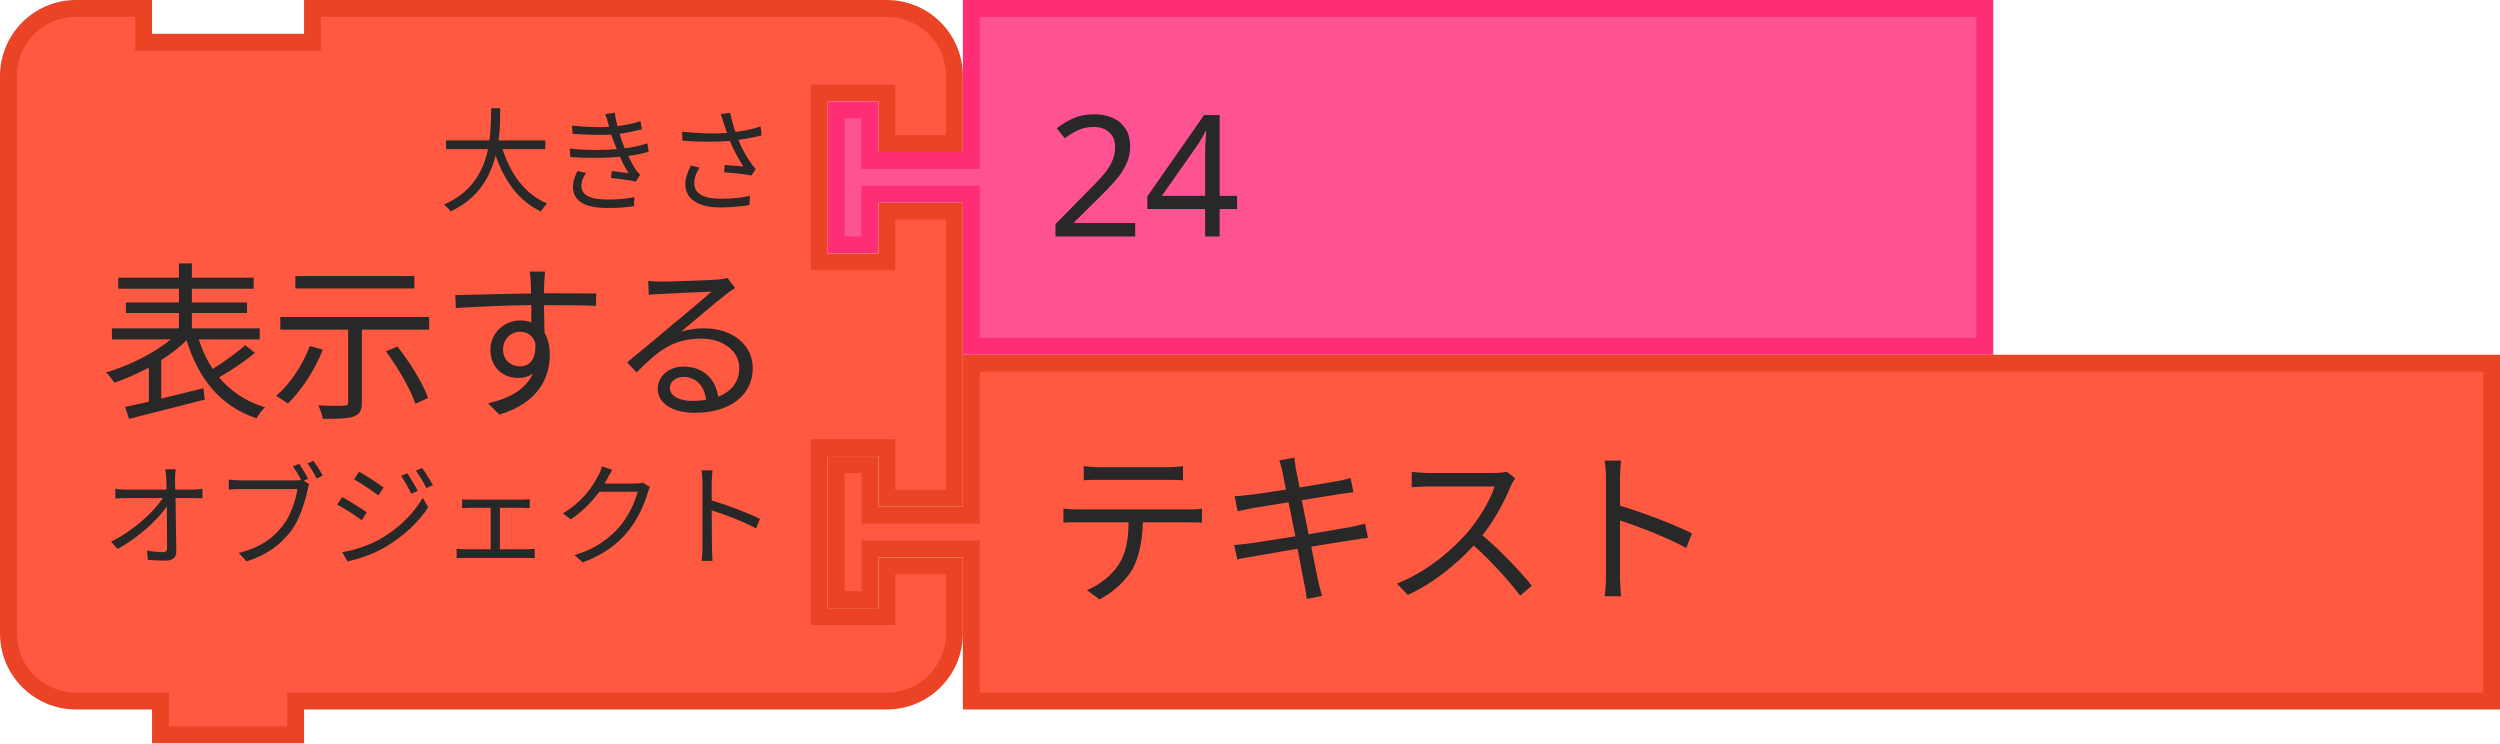
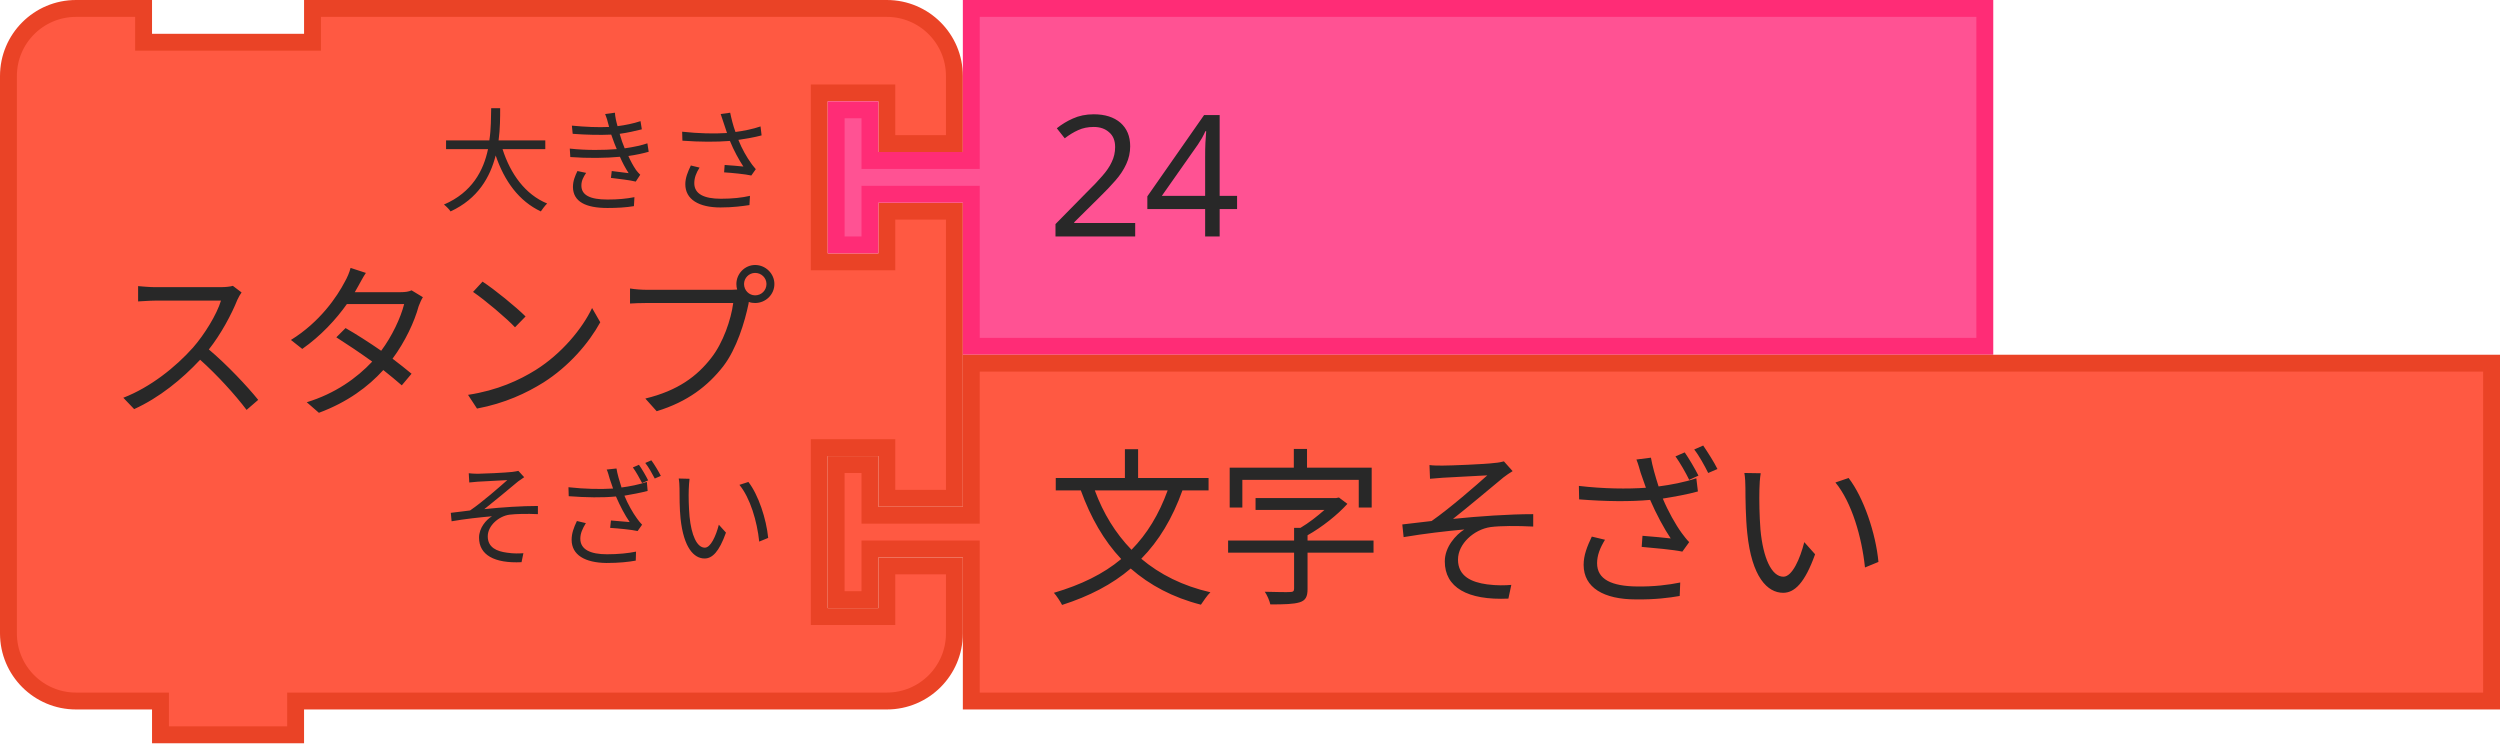
- <svg xmlns="http://www.w3.org/2000/svg" id="svg1870" version="1.1" viewBox="0 0 58.737 17.462" height="17.462mm" width="58.737mm">
+ <svg xmlns="http://www.w3.org/2000/svg" width="58.737mm" height="17.462mm" viewBox="0 0 58.737 17.462" version="1.1" id="svg1870">
  <defs id="defs1864" />
-   <g transform="translate(-117.3258,-169.3272)" id="layer1">
-     <text y="192.214" x="142.197" id="text572" style="font-size:2.646px;font-family:sans-serif;text-anchor:end;fill:#282828;stroke-width:0.397">
-       <tspan style="stroke-width:0.397" id="tspan570" y="196.976" x="160.453" />
+   <g id="layer1" transform="translate(-117.3258,-169.3272)">
+     <text style="font-size:2.646px;font-family:sans-serif;text-anchor:end;fill:#282828;stroke-width:0.397" id="text572" x="142.197" y="192.214">
+       <tspan x="160.453" y="196.976" id="tspan570" style="stroke-width:0.397" />
    </text>
-     <text y="192.214" x="142.197" style="font-size:2.646px;font-family:sans-serif;text-anchor:end;fill:#282828;stroke-width:0.397" id="text3783">
-       <tspan style="stroke-width:0.397" x="160.453" y="196.976" id="tspan3781" />
+     <text id="text3783" style="font-size:2.646px;font-family:sans-serif;text-anchor:end;fill:#282828;stroke-width:0.397" x="142.197" y="192.214">
+       <tspan id="tspan3781" y="196.976" x="160.453" style="stroke-width:0.397" />
    </text>
-     <g transform="matrix(0.2645833,0,0,0.2645833,117.3258,169.3272)" id="g604">
-       <g id="g602" transform="scale(1.5)">
-         <path id="path588" style="fill:#ff5942;fill-opacity:1;stroke:#ea4326;stroke-width:1;stroke-linecap:round;stroke-opacity:1" d="m 0.5,8.5 v -4 a 4,4 90 0 1 4,-4 h 4 v 2 h 10 v -2 h 30 4 a 4,4 90 0 1 4,4 v 4 h -4 v -3 h -4 v 10 h 4 v -3 h 4 v 17 h -4 v -3 h -4 v 10 h 4 v -3 h 4 v 4 a 4,4 90 0 1 -4,4 h -4 -30 -1 v 2 h -8 v -2 h -1 -4 a 4,4 90 0 1 -4,-4 v -4 -21 z" />
-         <text id="text592" style="font-size:10px;font-family:sans-serif;text-anchor:end;fill:#282828">
-           <tspan id="tspan590" y="24" x="46">表示する</tspan>
+     <g id="g604" transform="matrix(0.2645833,0,0,0.2645833,117.3258,169.3272)">
+       <g transform="scale(1.5)" id="g602">
+         <path d="m 0.5,8.5 v -4 a 4,4 90 0 1 4,-4 h 4 v 2 h 10 v -2 h 30 4 a 4,4 90 0 1 4,4 v 4 h -4 v -3 h -4 v 10 h 4 v -3 h 4 v 17 h -4 v -3 h -4 v 10 h 4 v -3 h 4 v 4 a 4,4 90 0 1 -4,4 h -4 -30 -1 v 2 h -8 v -2 h -1 -4 a 4,4 90 0 1 -4,-4 v -4 -21 z" style="fill:#ff5942;fill-opacity:1;stroke:#ea4326;stroke-width:1;stroke-linecap:round;stroke-opacity:1" id="path588" />
+         <text style="font-size:10px;font-family:sans-serif;text-anchor:end;fill:#282828" id="text592">
+           <tspan x="46" y="24" id="tspan590">スタンプ</tspan>
        </text>
-         <text id="text596" style="font-size:6.667px;font-family:sans-serif;text-anchor:end;fill:#282828">
-           <tspan id="tspan594" y="12" x="46">大きさ</tspan>
+         <text style="font-size:6.667px;font-family:sans-serif;text-anchor:end;fill:#282828" id="text596">
+           <tspan x="46" y="12" id="tspan594">大きさ</tspan>
        </text>
-         <text id="text600" style="font-size:6.667px;font-family:sans-serif;text-anchor:end;fill:#282828">
-           <tspan id="tspan598" y="33" x="46">オブジェクト</tspan>
+         <text style="font-size:6.667px;font-family:sans-serif;text-anchor:end;fill:#282828" id="text600">
+           <tspan x="46" y="33" id="tspan598">そざい</tspan>
        </text>
      </g>
    </g>
-     <g id="g614" transform="matrix(0.2645833,0,0,0.2645833,136.7726,169.3272)">
-       <g id="g612" transform="scale(1.5)">
-         <path id="path606" style="fill:#ff5293;fill-opacity:1;stroke:#ff2c76;stroke-width:1;stroke-linecap:round;stroke-opacity:1" d="m 8.5,0.5 h 60 v 20 h -60 v -8 -1 h -6 v 3 h -2 v -8 h 2 v 3 h 6 v -1 z" />
-         <text id="text610" style="font-size:10px;font-family:sans-serif;text-anchor:start;fill:#282828">
-           <tspan id="tspan608" y="14" x="13">24</tspan>
+     <g transform="matrix(0.2645833,0,0,0.2645833,136.7726,169.3272)" id="g614">
+       <g transform="scale(1.5)" id="g612">
+         <path d="m 8.5,0.5 h 60 v 20 h -60 v -8 -1 h -6 v 3 h -2 v -8 h 2 v 3 h 6 v -1 z" style="fill:#ff5293;fill-opacity:1;stroke:#ff2c76;stroke-width:1;stroke-linecap:round;stroke-opacity:1" id="path606" />
+         <text style="font-size:10px;font-family:sans-serif;text-anchor:start;fill:#282828" id="text610">
+           <tspan x="13" y="14" id="tspan608">24</tspan>
        </text>
      </g>
    </g>
-     <g id="g624" transform="matrix(0.2645833,0,0,0.2645833,136.7726,177.6616)">
-       <g id="g622" transform="scale(1.5)">
-         <path id="path616" style="fill:#ff5942;fill-opacity:1;stroke:#ea4326;stroke-width:1;stroke-linecap:round;stroke-opacity:1" d="m 8.5,0.5 h 90 v 20 h -90 v -8 -1 h -6 v 3 h -2 v -8 h 2 v 3 h 6 v -1 z" />
-         <text id="text620" style="font-size:10px;font-family:sans-serif;text-anchor:start;fill:#282828">
-           <tspan id="tspan618" y="14" x="13">テキスト</tspan>
+     <g transform="matrix(0.2645833,0,0,0.2645833,136.7726,177.6616)" id="g624">
+       <g transform="scale(1.5)" id="g622">
+         <path d="m 8.5,0.5 h 90 v 20 h -90 v -8 -1 h -6 v 3 h -2 v -8 h 2 v 3 h 6 v -1 z" style="fill:#ff5942;fill-opacity:1;stroke:#ea4326;stroke-width:1;stroke-linecap:round;stroke-opacity:1" id="path616" />
+         <text style="font-size:10px;font-family:sans-serif;text-anchor:start;fill:#282828" id="text620">
+           <tspan x="13" y="14" id="tspan618">文字そざい</tspan>
        </text>
      </g>
    </g>
  </g>
</svg>
